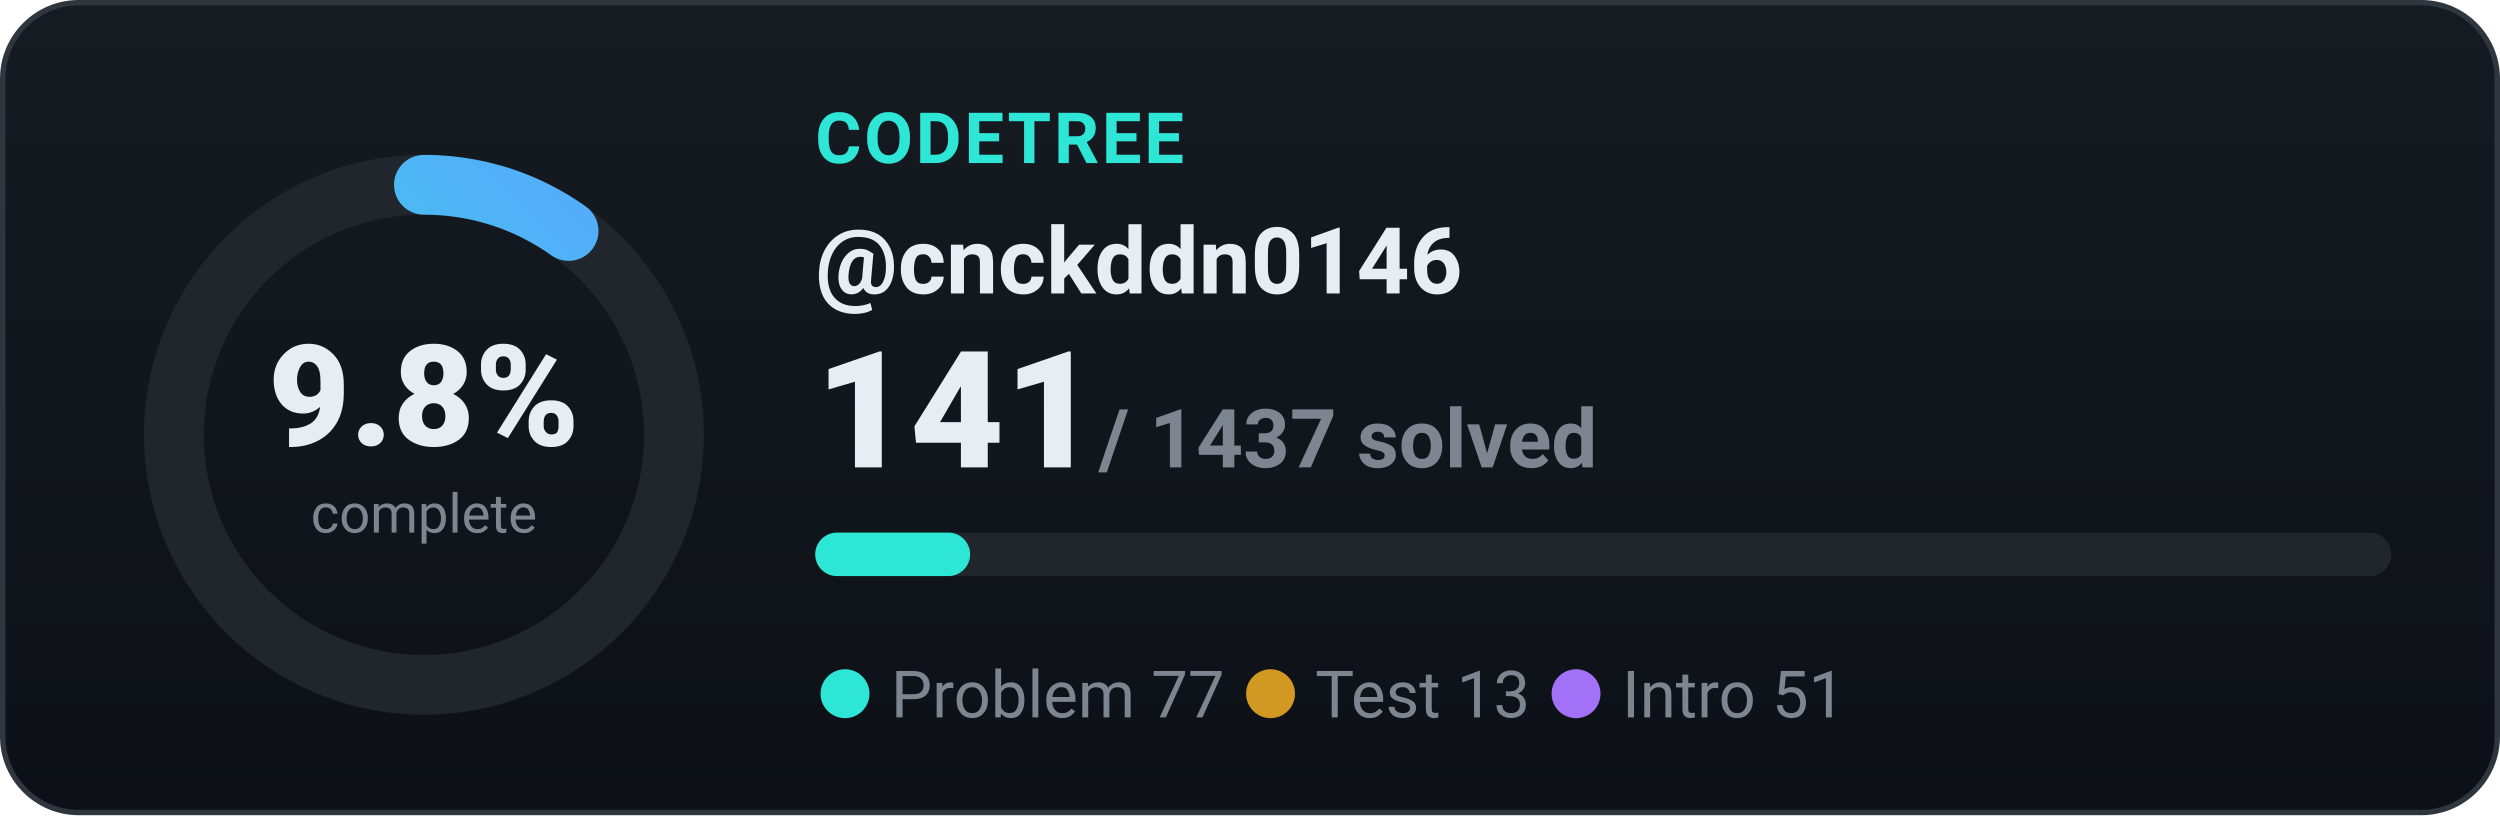
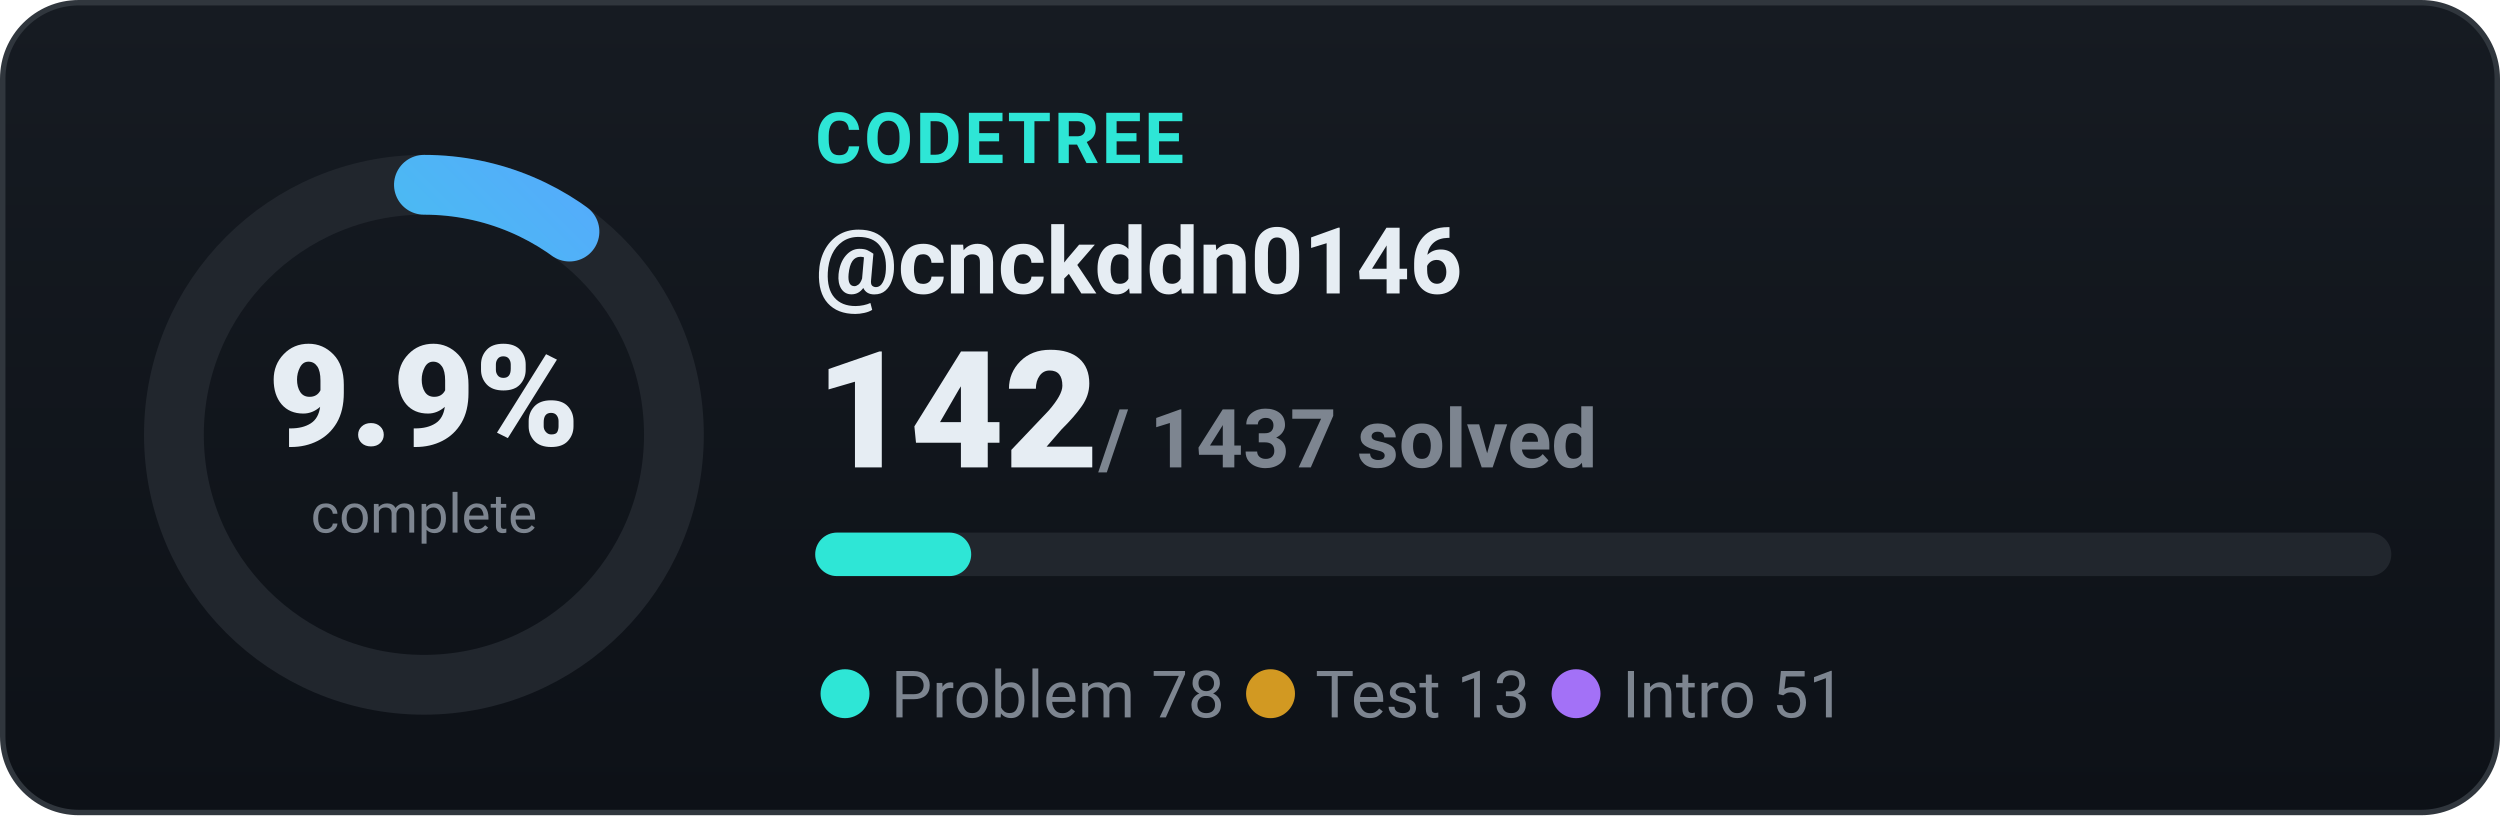
<svg xmlns="http://www.w3.org/2000/svg" width="460" height="150" viewBox="0 0 460 150" role="img" font-family="-apple-system,BlinkMacSystemFont,'Segoe UI',Roboto,'Apple SD Gothic Neo','Malgun Gothic',sans-serif">
  <defs>
    <linearGradient id="bgg" x1="0" y1="0" x2="0" y2="1">
      <stop offset="0" stop-color="#161b22" />
      <stop offset="1" stop-color="#0d1117" />
    </linearGradient>
    <linearGradient id="ring" x1="0" y1="0" x2="1" y2="1">
      <stop offset="0" stop-color="#2ee6d6" />
      <stop offset="1" stop-color="#58a6ff" />
    </linearGradient>
  </defs>
  <rect x="0.5" y="0.5" width="459" height="149" rx="14" fill="url(#bgg)" stroke="#30363d" />
  <circle cx="78" cy="80" r="46" fill="none" stroke="#21262d" stroke-width="11" />
-   <circle cx="78" cy="80" r="46" fill="none" stroke="url(#ring)" stroke-width="11" stroke-linecap="round" stroke-dasharray="28.4 289.0" transform="rotate(-90 78 80)" />
-   <text x="78" y="82" text-anchor="middle" font-size="26" font-weight="800" fill="#e6edf3">9.8%</text>
+   <circle cx="78" cy="80" r="46" fill="none" stroke="url(#ring)" stroke-width="11" stroke-linecap="round" stroke-dasharray="28.6 289.0" transform="rotate(-90 78 80)" />
+   <text x="78" y="82" text-anchor="middle" font-size="26" font-weight="800" fill="#e6edf3">9.9%</text>
  <text x="78" y="98" text-anchor="middle" font-size="10" fill="#7d8590">complete</text>
  <text x="150" y="30" font-size="13" font-weight="700" fill="#2ee6d6" letter-spacing="0.5">CODETREE</text>
  <text x="150" y="54" font-size="17" font-weight="700" fill="#e6edf3">@cnckddn0146</text>
-   <text x="150" y="86" font-size="30" font-weight="800" fill="#e6edf3">141<tspan font-size="15" font-weight="600" fill="#7d8590"> / 1437 solved</tspan>
+   <text x="150" y="86" font-size="30" font-weight="800" fill="#e6edf3">142<tspan font-size="15" font-weight="600" fill="#7d8590"> / 1437 solved</tspan>
  </text>
  <rect x="150" y="98" width="290" height="8" rx="4.0" fill="#21262d" />
-   <rect x="150" y="98" width="28.5" height="8" rx="4.0" fill="#2ee6d6" />
+   <rect x="150" y="98" width="28.7" height="8" rx="4.0" fill="#2ee6d6" />
  <text x="150" y="132" font-size="12" fill="#7d8590">
-     <tspan fill="#2ee6d6">●</tspan> Problem 77   <tspan fill="#d29922">●</tspan> Test 13   <tspan fill="#a371f7">●</tspan> Intro 51</text>
+     <tspan fill="#2ee6d6">●</tspan> Problem 78   <tspan fill="#d29922">●</tspan> Test 13   <tspan fill="#a371f7">●</tspan> Intro 51</text>
</svg>
